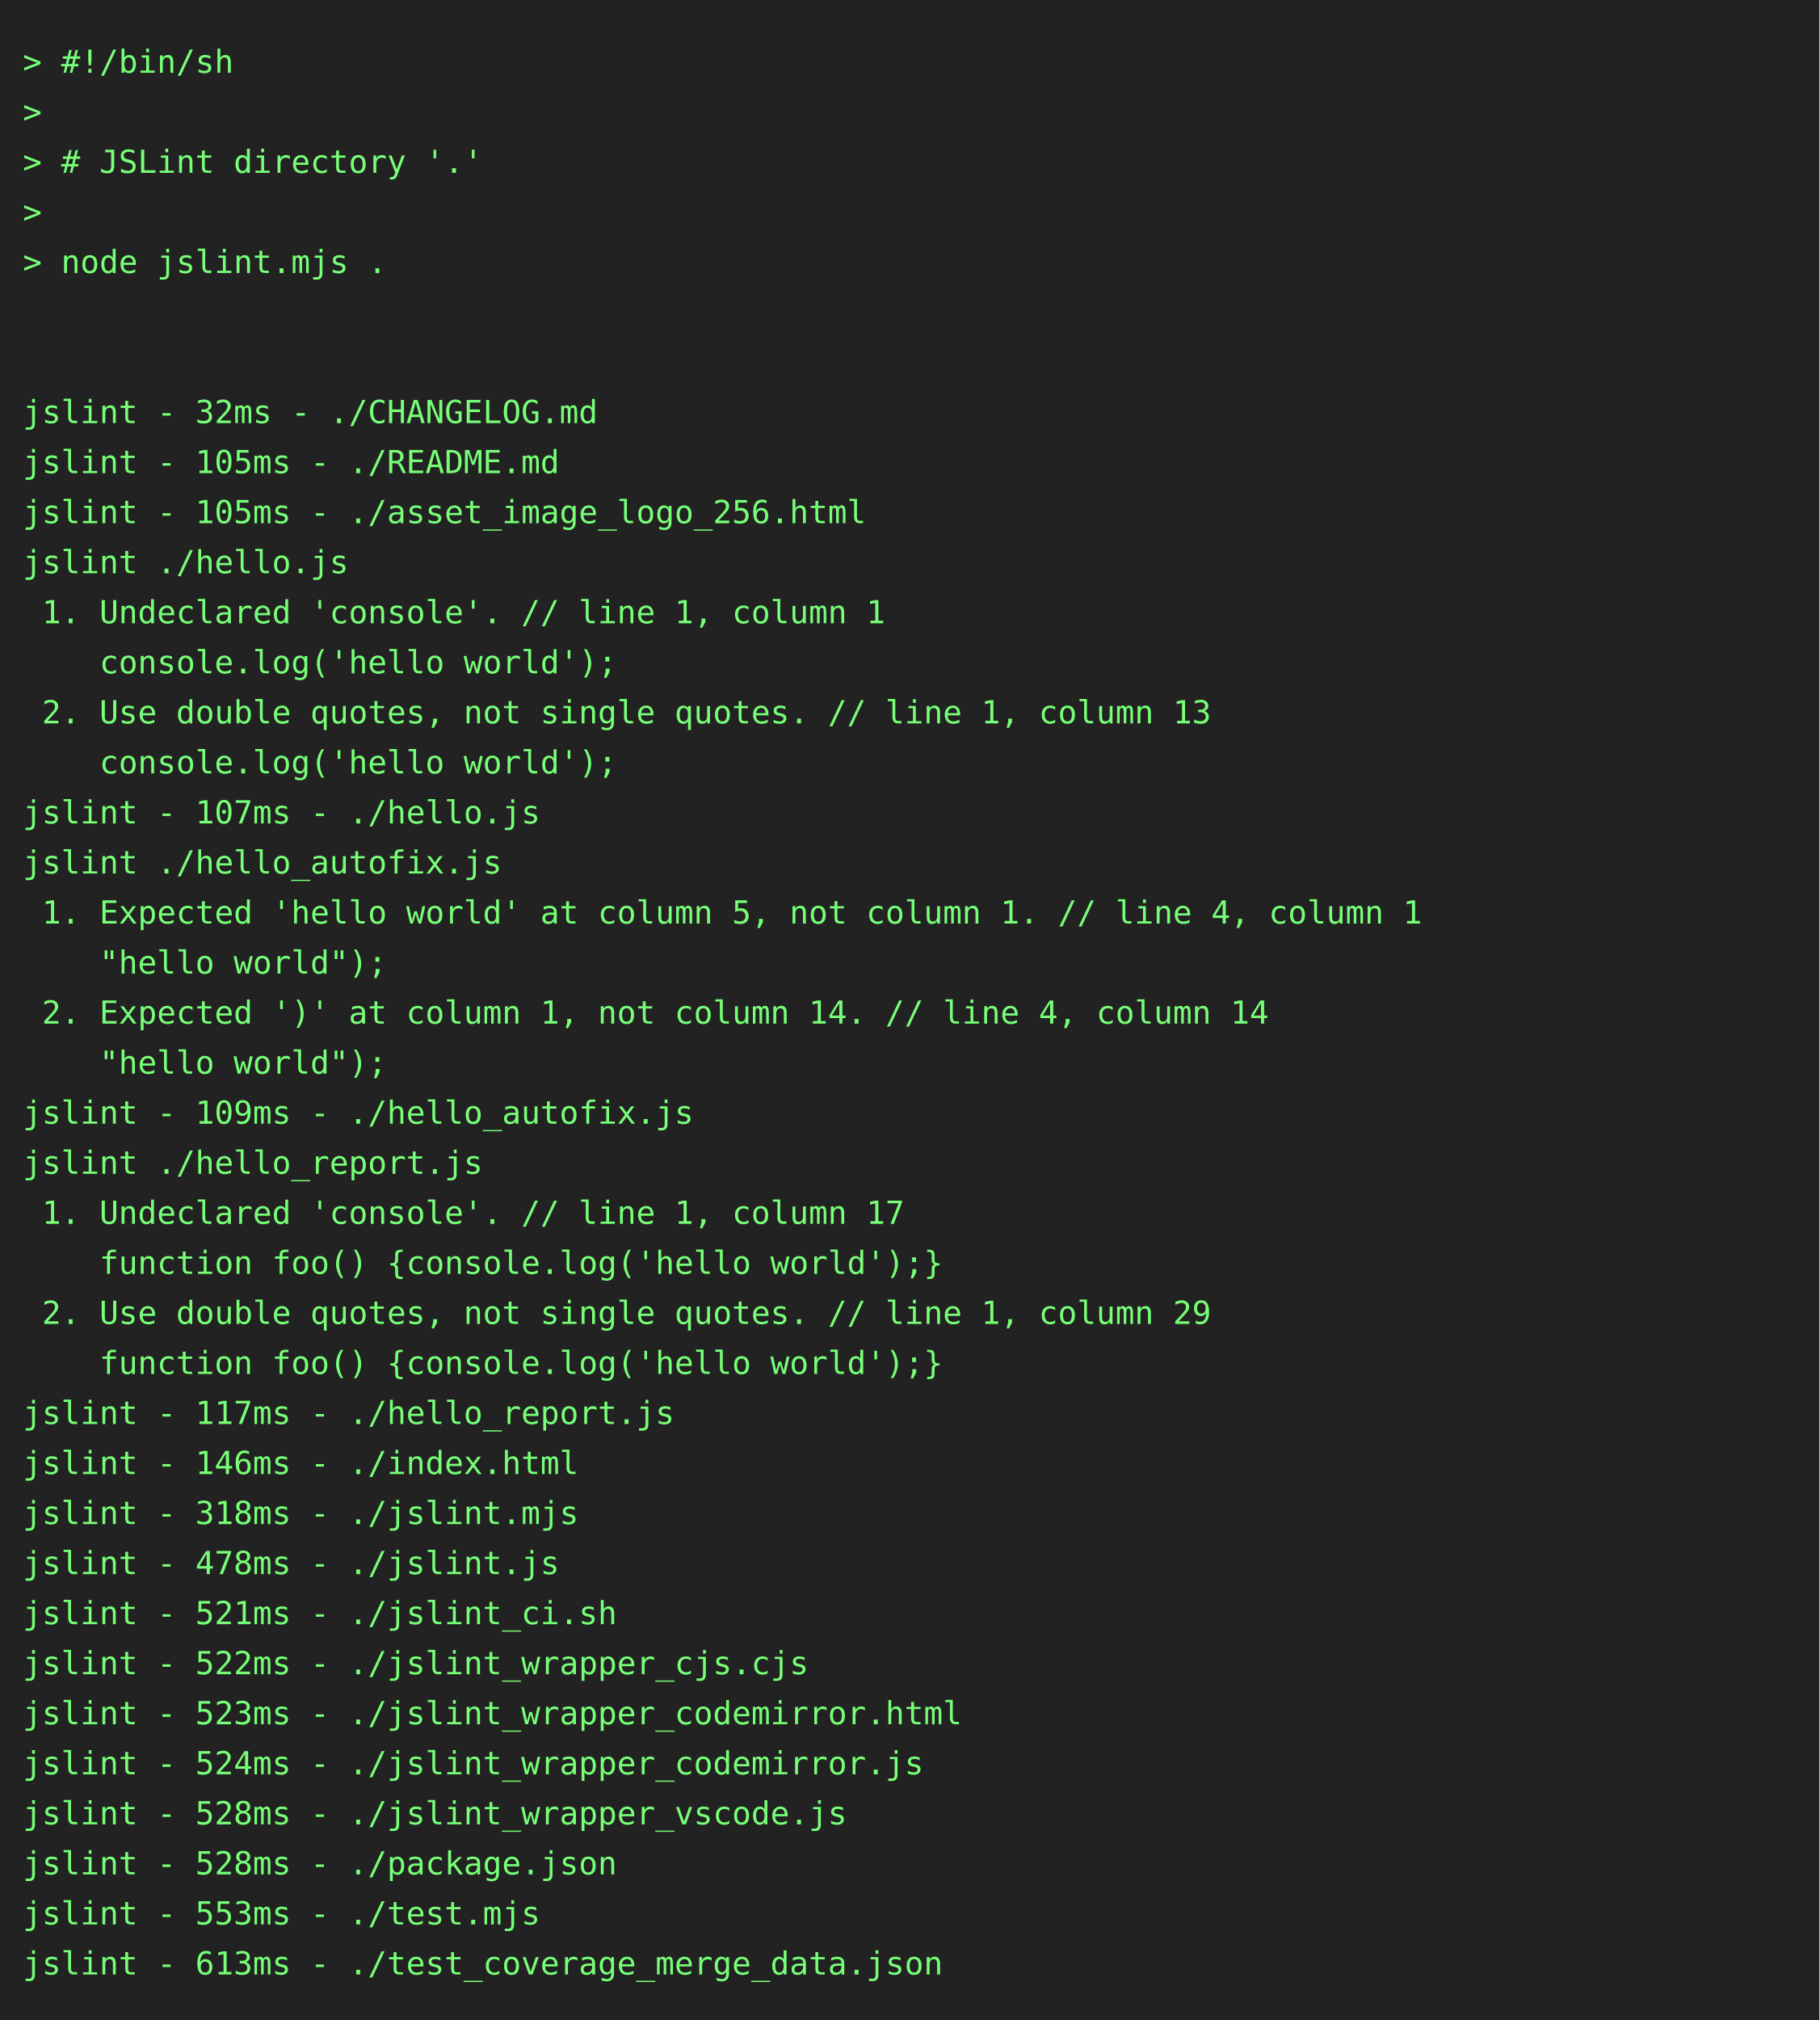
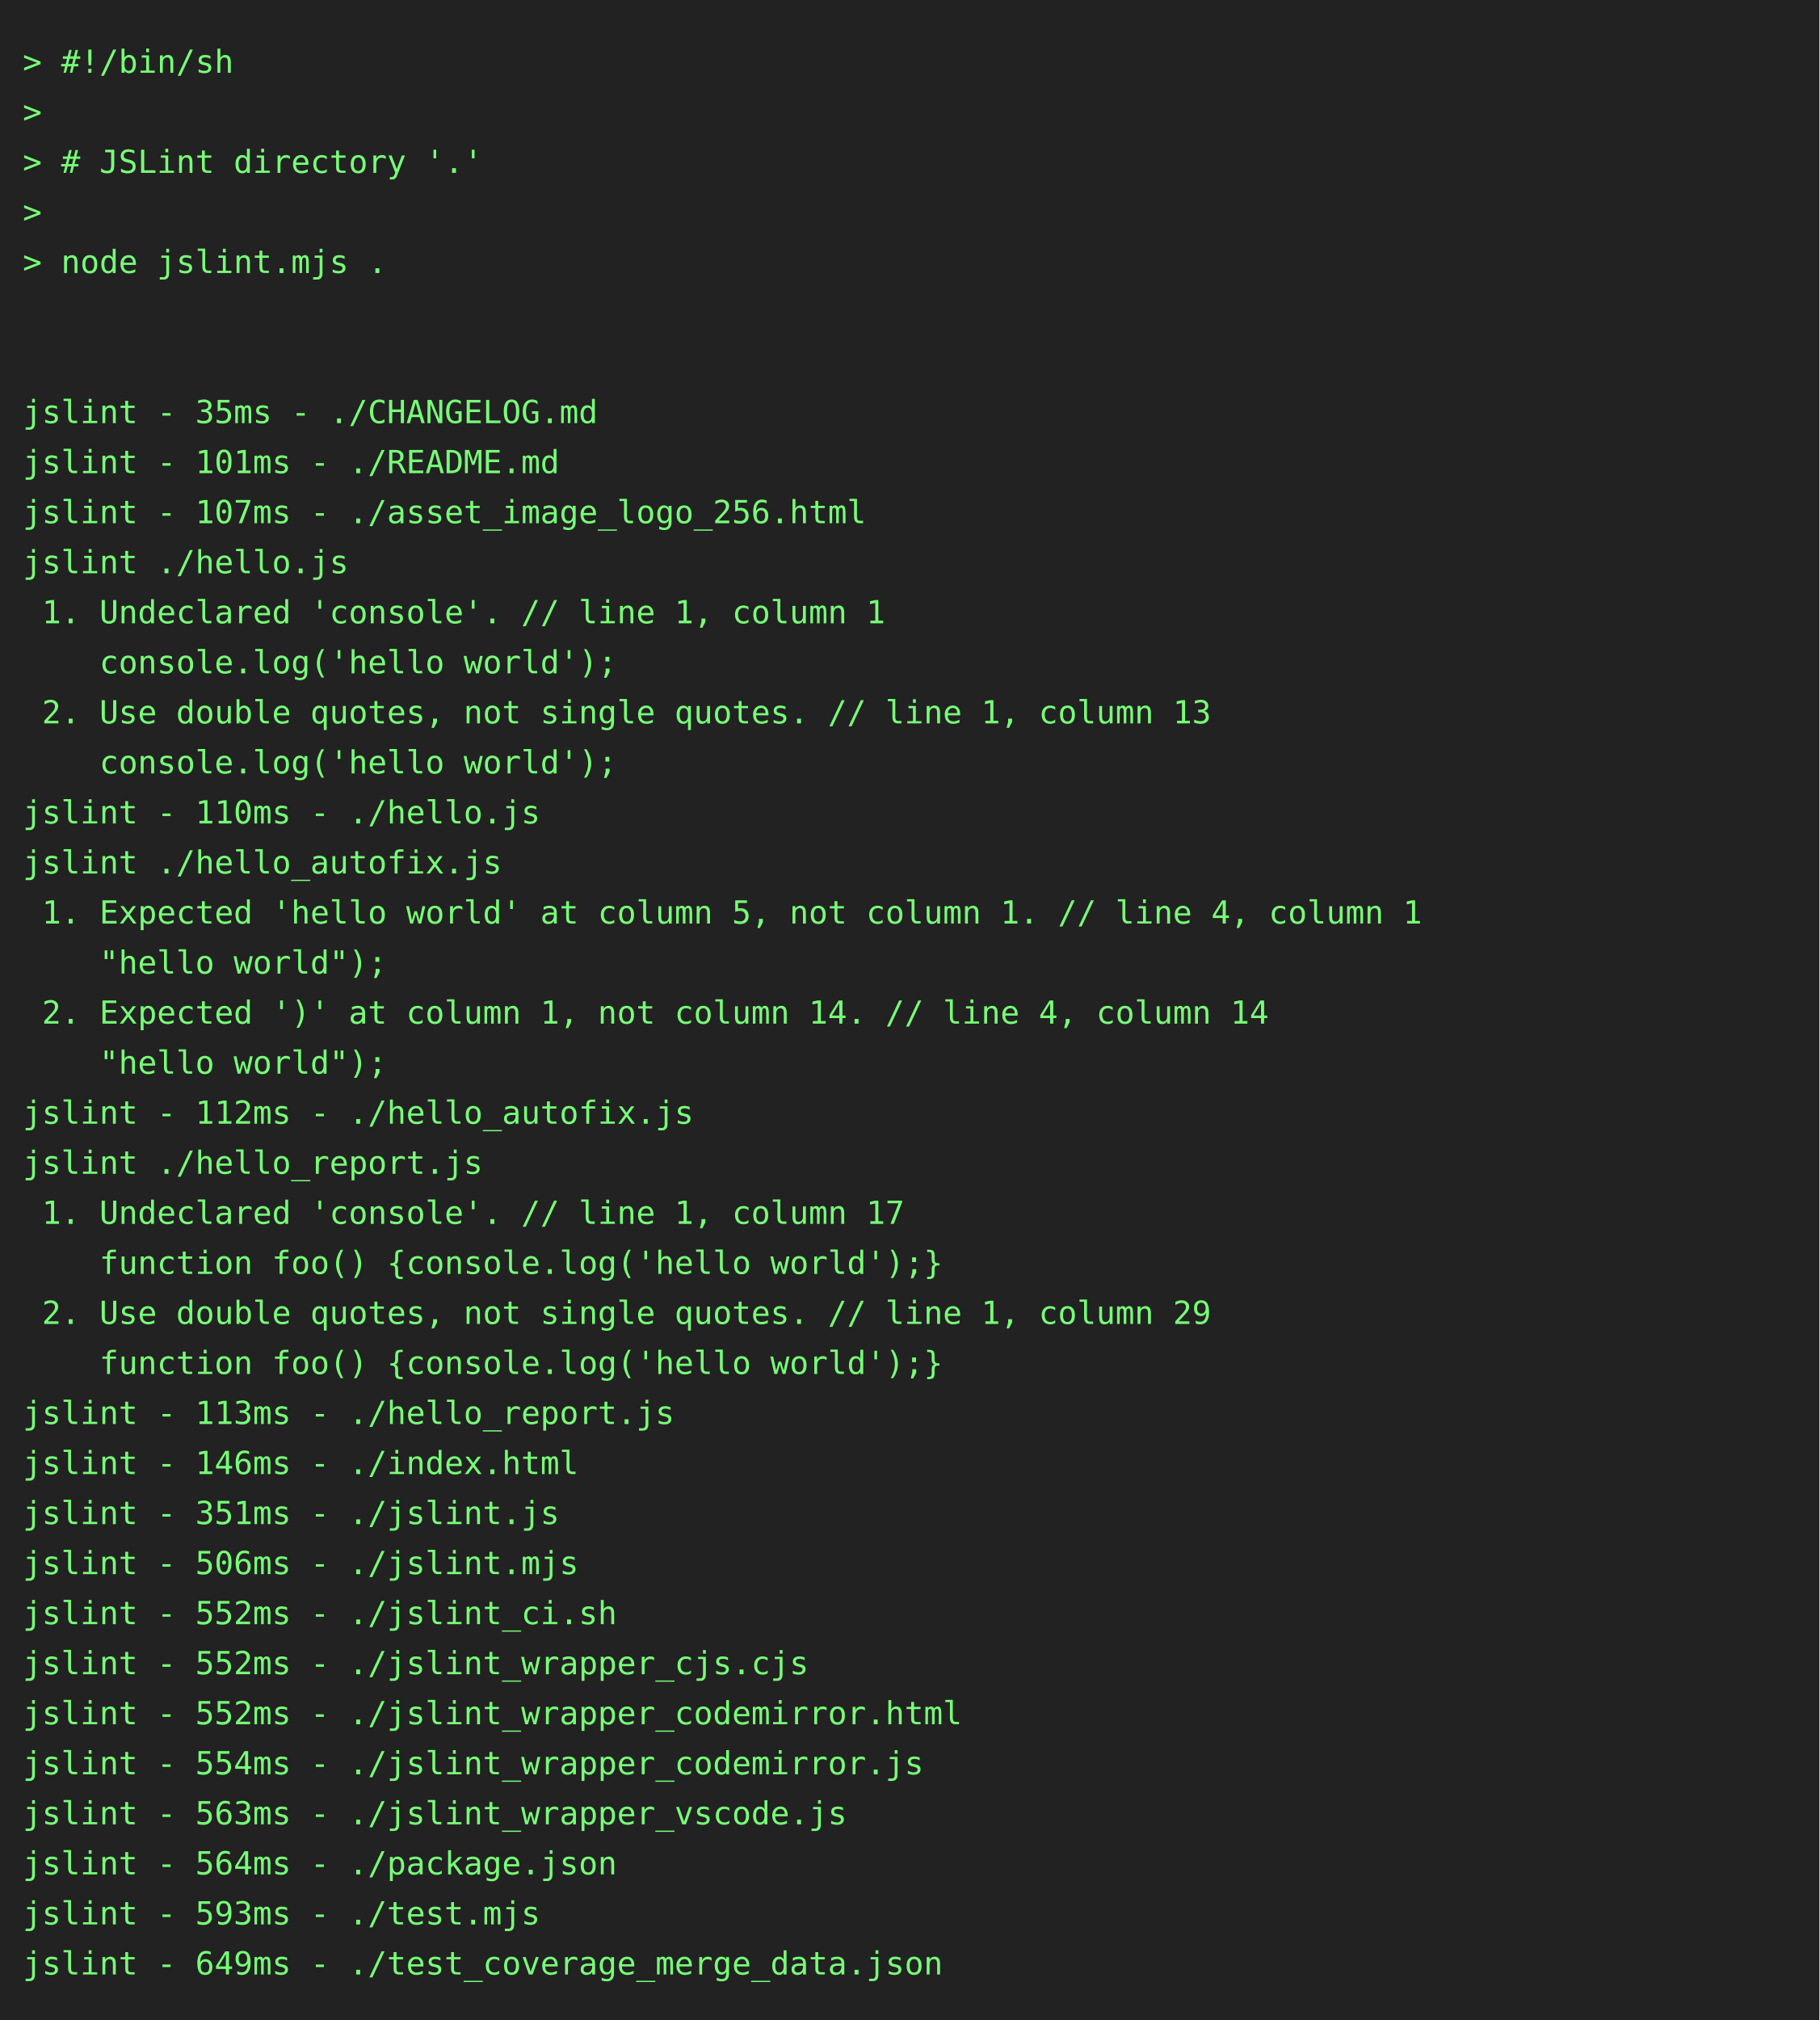
<svg xmlns="http://www.w3.org/2000/svg" height="888" width="800">
  <rect height="888" fill="#222" width="800" />
  <text fill="#7f7" font-family="consolas, menlo, monospace" font-size="14" xml:space="preserve">
    <tspan lengthAdjust="spacingAndGlyphs" textLength="768" x="10" y="32">&gt; #!/bin/sh                                                                                      </tspan>
    <tspan lengthAdjust="spacingAndGlyphs" textLength="768" x="10" y="54">&gt;                                                                                                </tspan>
    <tspan lengthAdjust="spacingAndGlyphs" textLength="768" x="10" y="76">&gt; # JSLint directory '.'                                                                         </tspan>
    <tspan lengthAdjust="spacingAndGlyphs" textLength="768" x="10" y="98">&gt;                                                                                                </tspan>
    <tspan lengthAdjust="spacingAndGlyphs" textLength="768" x="10" y="120">&gt; node jslint.mjs .                                                                              </tspan>
    <tspan lengthAdjust="spacingAndGlyphs" textLength="768" x="10" y="142">                                                                                                 </tspan>
    <tspan lengthAdjust="spacingAndGlyphs" textLength="768" x="10" y="164">                                                                                                 </tspan>
-     <tspan lengthAdjust="spacingAndGlyphs" textLength="768" x="10" y="186">jslint - 32ms - ./CHANGELOG.md                                                                   </tspan>
-     <tspan lengthAdjust="spacingAndGlyphs" textLength="768" x="10" y="208">jslint - 105ms - ./README.md                                                                     </tspan>
-     <tspan lengthAdjust="spacingAndGlyphs" textLength="768" x="10" y="230">jslint - 105ms - ./asset_image_logo_256.html                                                     </tspan>
+     <tspan lengthAdjust="spacingAndGlyphs" textLength="768" x="10" y="186">jslint - 35ms - ./CHANGELOG.md                                                                   </tspan>
+     <tspan lengthAdjust="spacingAndGlyphs" textLength="768" x="10" y="208">jslint - 101ms - ./README.md                                                                     </tspan>
+     <tspan lengthAdjust="spacingAndGlyphs" textLength="768" x="10" y="230">jslint - 107ms - ./asset_image_logo_256.html                                                     </tspan>
    <tspan lengthAdjust="spacingAndGlyphs" textLength="768" x="10" y="252">jslint ./hello.js                                                                                </tspan>
    <tspan lengthAdjust="spacingAndGlyphs" textLength="768" x="10" y="274"> 1. Undeclared 'console'. // line 1, column 1                                                    </tspan>
    <tspan lengthAdjust="spacingAndGlyphs" textLength="768" x="10" y="296">    console.log('hello world');                                                                  </tspan>
    <tspan lengthAdjust="spacingAndGlyphs" textLength="768" x="10" y="318"> 2. Use double quotes, not single quotes. // line 1, column 13                                   </tspan>
    <tspan lengthAdjust="spacingAndGlyphs" textLength="768" x="10" y="340">    console.log('hello world');                                                                  </tspan>
-     <tspan lengthAdjust="spacingAndGlyphs" textLength="768" x="10" y="362">jslint - 107ms - ./hello.js                                                                      </tspan>
+     <tspan lengthAdjust="spacingAndGlyphs" textLength="768" x="10" y="362">jslint - 110ms - ./hello.js                                                                      </tspan>
    <tspan lengthAdjust="spacingAndGlyphs" textLength="768" x="10" y="384">jslint ./hello_autofix.js                                                                        </tspan>
    <tspan lengthAdjust="spacingAndGlyphs" textLength="768" x="10" y="406"> 1. Expected 'hello world' at column 5, not column 1. // line 4, column 1                        </tspan>
    <tspan lengthAdjust="spacingAndGlyphs" textLength="768" x="10" y="428">    "hello world");                                                                              </tspan>
    <tspan lengthAdjust="spacingAndGlyphs" textLength="768" x="10" y="450"> 2. Expected ')' at column 1, not column 14. // line 4, column 14                                </tspan>
    <tspan lengthAdjust="spacingAndGlyphs" textLength="768" x="10" y="472">    "hello world");                                                                              </tspan>
-     <tspan lengthAdjust="spacingAndGlyphs" textLength="768" x="10" y="494">jslint - 109ms - ./hello_autofix.js                                                              </tspan>
+     <tspan lengthAdjust="spacingAndGlyphs" textLength="768" x="10" y="494">jslint - 112ms - ./hello_autofix.js                                                              </tspan>
    <tspan lengthAdjust="spacingAndGlyphs" textLength="768" x="10" y="516">jslint ./hello_report.js                                                                         </tspan>
    <tspan lengthAdjust="spacingAndGlyphs" textLength="768" x="10" y="538"> 1. Undeclared 'console'. // line 1, column 17                                                   </tspan>
    <tspan lengthAdjust="spacingAndGlyphs" textLength="768" x="10" y="560">    function foo() {console.log('hello world');}                                                 </tspan>
    <tspan lengthAdjust="spacingAndGlyphs" textLength="768" x="10" y="582"> 2. Use double quotes, not single quotes. // line 1, column 29                                   </tspan>
    <tspan lengthAdjust="spacingAndGlyphs" textLength="768" x="10" y="604">    function foo() {console.log('hello world');}                                                 </tspan>
-     <tspan lengthAdjust="spacingAndGlyphs" textLength="768" x="10" y="626">jslint - 117ms - ./hello_report.js                                                               </tspan>
+     <tspan lengthAdjust="spacingAndGlyphs" textLength="768" x="10" y="626">jslint - 113ms - ./hello_report.js                                                               </tspan>
    <tspan lengthAdjust="spacingAndGlyphs" textLength="768" x="10" y="648">jslint - 146ms - ./index.html                                                                    </tspan>
-     <tspan lengthAdjust="spacingAndGlyphs" textLength="768" x="10" y="670">jslint - 318ms - ./jslint.mjs                                                                    </tspan>
-     <tspan lengthAdjust="spacingAndGlyphs" textLength="768" x="10" y="692">jslint - 478ms - ./jslint.js                                                                     </tspan>
-     <tspan lengthAdjust="spacingAndGlyphs" textLength="768" x="10" y="714">jslint - 521ms - ./jslint_ci.sh                                                                  </tspan>
-     <tspan lengthAdjust="spacingAndGlyphs" textLength="768" x="10" y="736">jslint - 522ms - ./jslint_wrapper_cjs.cjs                                                        </tspan>
-     <tspan lengthAdjust="spacingAndGlyphs" textLength="768" x="10" y="758">jslint - 523ms - ./jslint_wrapper_codemirror.html                                                </tspan>
-     <tspan lengthAdjust="spacingAndGlyphs" textLength="768" x="10" y="780">jslint - 524ms - ./jslint_wrapper_codemirror.js                                                  </tspan>
-     <tspan lengthAdjust="spacingAndGlyphs" textLength="768" x="10" y="802">jslint - 528ms - ./jslint_wrapper_vscode.js                                                      </tspan>
-     <tspan lengthAdjust="spacingAndGlyphs" textLength="768" x="10" y="824">jslint - 528ms - ./package.json                                                                  </tspan>
-     <tspan lengthAdjust="spacingAndGlyphs" textLength="768" x="10" y="846">jslint - 553ms - ./test.mjs                                                                      </tspan>
-     <tspan lengthAdjust="spacingAndGlyphs" textLength="768" x="10" y="868">jslint - 613ms - ./test_coverage_merge_data.json                                                 </tspan>
+     <tspan lengthAdjust="spacingAndGlyphs" textLength="768" x="10" y="670">jslint - 351ms - ./jslint.js                                                                     </tspan>
+     <tspan lengthAdjust="spacingAndGlyphs" textLength="768" x="10" y="692">jslint - 506ms - ./jslint.mjs                                                                    </tspan>
+     <tspan lengthAdjust="spacingAndGlyphs" textLength="768" x="10" y="714">jslint - 552ms - ./jslint_ci.sh                                                                  </tspan>
+     <tspan lengthAdjust="spacingAndGlyphs" textLength="768" x="10" y="736">jslint - 552ms - ./jslint_wrapper_cjs.cjs                                                        </tspan>
+     <tspan lengthAdjust="spacingAndGlyphs" textLength="768" x="10" y="758">jslint - 552ms - ./jslint_wrapper_codemirror.html                                                </tspan>
+     <tspan lengthAdjust="spacingAndGlyphs" textLength="768" x="10" y="780">jslint - 554ms - ./jslint_wrapper_codemirror.js                                                  </tspan>
+     <tspan lengthAdjust="spacingAndGlyphs" textLength="768" x="10" y="802">jslint - 563ms - ./jslint_wrapper_vscode.js                                                      </tspan>
+     <tspan lengthAdjust="spacingAndGlyphs" textLength="768" x="10" y="824">jslint - 564ms - ./package.json                                                                  </tspan>
+     <tspan lengthAdjust="spacingAndGlyphs" textLength="768" x="10" y="846">jslint - 593ms - ./test.mjs                                                                      </tspan>
+     <tspan lengthAdjust="spacingAndGlyphs" textLength="768" x="10" y="868">jslint - 649ms - ./test_coverage_merge_data.json                                                 </tspan>
  </text>
</svg>
